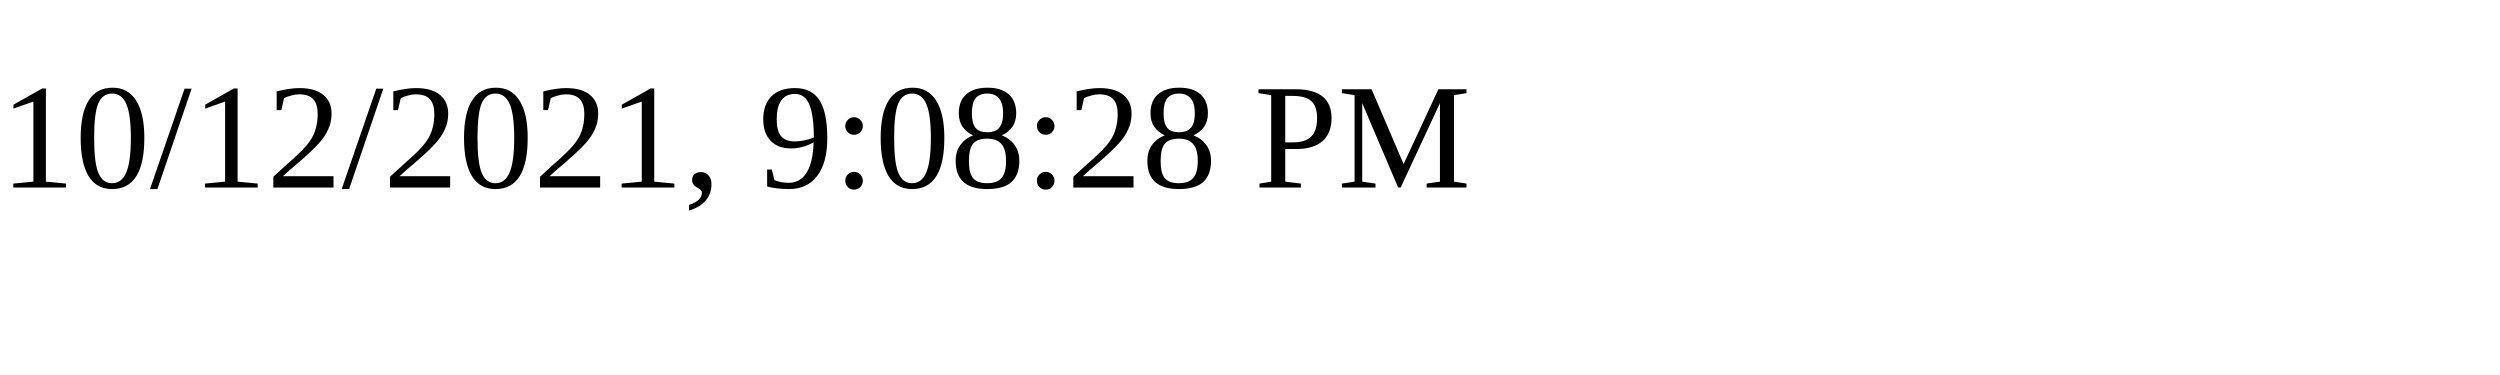
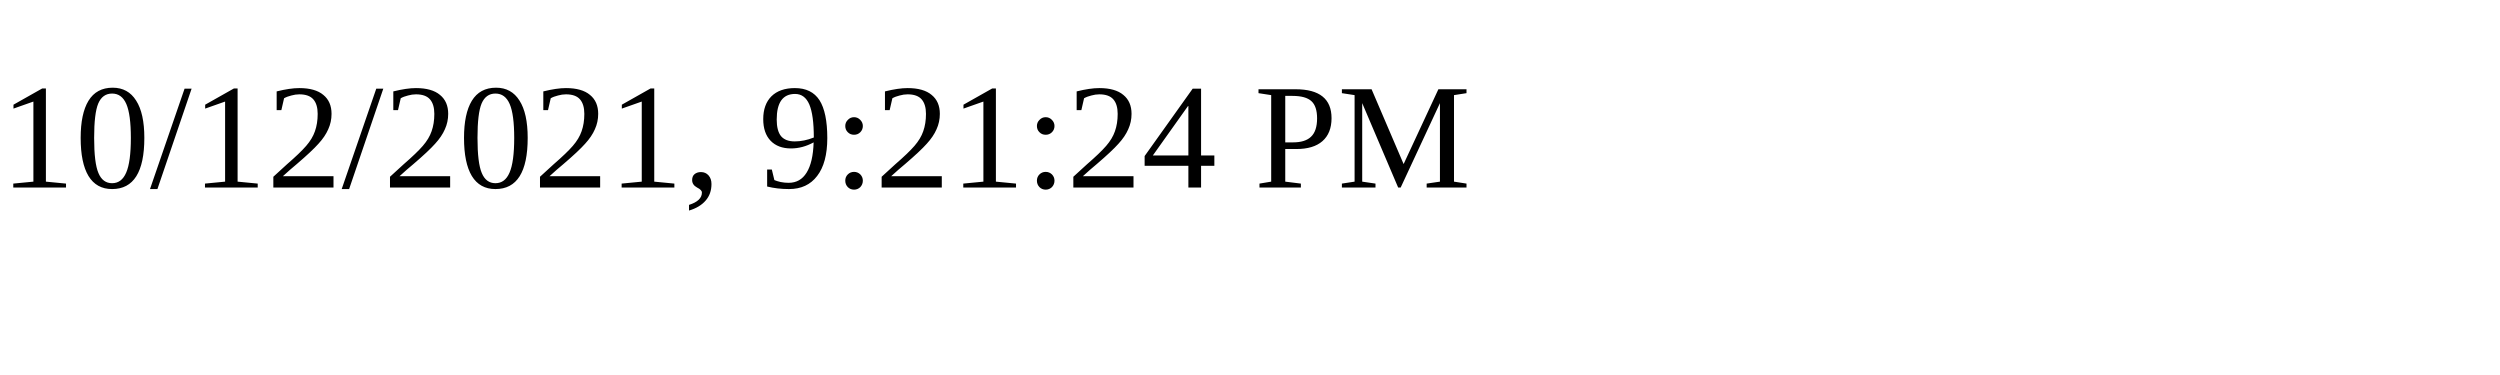
<svg xmlns="http://www.w3.org/2000/svg" height="30" width="200">
-   <text x="0" y="15">10/12/2021, 9:08:28 PM</text>
+   <text x="0" y="15">10/12/2021, 9:21:24 PM</text>
</svg>
